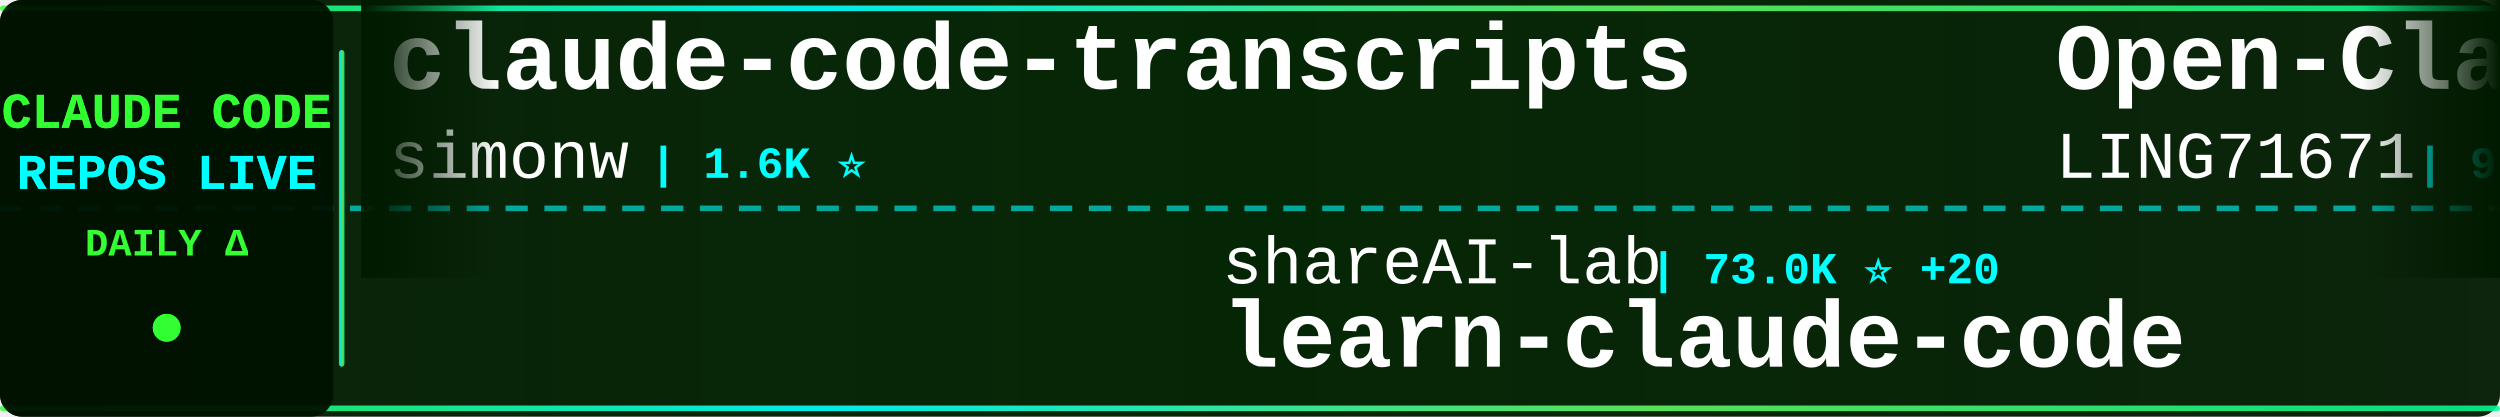
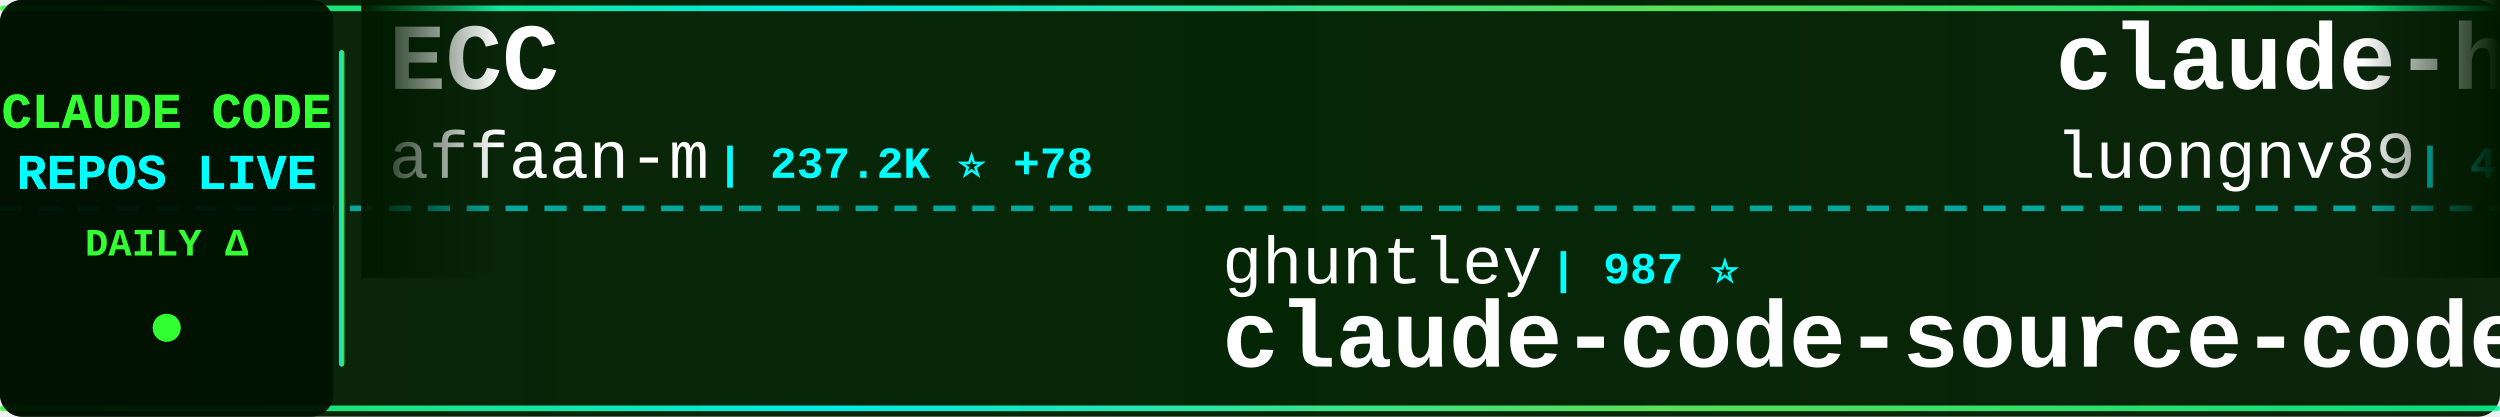
<svg xmlns="http://www.w3.org/2000/svg" width="900" height="150">
  <defs>
    <linearGradient id="tickerBg" x1="0%" y1="0%" x2="100%" y2="0%">
      <stop offset="0%" style="stop-color:#001a00;stop-opacity:0.95" />
      <stop offset="50%" style="stop-color:#002200;stop-opacity:0.98" />
      <stop offset="100%" style="stop-color:#001a00;stop-opacity:0.95" />
    </linearGradient>
    <linearGradient id="borderGrad" x1="0%" y1="0%" x2="100%" y2="0%">
      <stop offset="0%" style="stop-color:#33ff33;stop-opacity:0.85">
        <animate attributeName="stop-opacity" values="0.85;1;0.85" dur="2s" repeatCount="indefinite" />
      </stop>
      <stop offset="33%" style="stop-color:#00ffff;stop-opacity:0.9">
        <animate attributeName="stop-opacity" values="0.9;1;0.9" dur="2.2s" repeatCount="indefinite" />
      </stop>
      <stop offset="66%" style="stop-color:#66ff66;stop-opacity:0.85">
        <animate attributeName="stop-opacity" values="0.85;1;0.85" dur="1.8s" repeatCount="indefinite" />
      </stop>
      <stop offset="100%" style="stop-color:#00ff99;stop-opacity:0.85">
        <animate attributeName="stop-opacity" values="0.85;1;0.85" dur="2s" repeatCount="indefinite" />
      </stop>
    </linearGradient>
    <filter id="textGlow">
      <feGaussianBlur stdDeviation="0.1" result="coloredBlur" />
      <feMerge>
        <feMergeNode in="coloredBlur" />
        <feMergeNode in="SourceGraphic" />
      </feMerge>
    </filter>
    <filter id="metricGlow">
      <feGaussianBlur stdDeviation="0.2" result="coloredBlur" />
      <feMerge>
        <feMergeNode in="coloredBlur" />
        <feMergeNode in="SourceGraphic" />
      </feMerge>
    </filter>
    <linearGradient id="leftFade" x1="0%" y1="0%" x2="100%" y2="0%">
      <stop offset="0%" style="stop-color:#001a00;stop-opacity:1" />
      <stop offset="100%" style="stop-color:#001a00;stop-opacity:0" />
    </linearGradient>
    <linearGradient id="rightFade" x1="0%" y1="0%" x2="100%" y2="0%">
      <stop offset="0%" style="stop-color:#001a00;stop-opacity:0" />
      <stop offset="100%" style="stop-color:#001a00;stop-opacity:1" />
    </linearGradient>
  </defs>
  <rect width="900" height="150" fill="url(#tickerBg)" rx="8" />
  <rect x="0" y="2" width="900" height="2" fill="url(#borderGrad)" rx="1" />
  <rect x="0" y="146" width="900" height="2" fill="url(#borderGrad)" rx="1" />
  <line x1="0" y1="75" x2="900" y2="75" stroke="#00ffff" stroke-width="2" stroke-dasharray="8 6" opacity="0.6" />
  <rect x="0" y="0" width="120" height="150" fill="#001100" opacity="0.95" rx="8" />
  <text x="60" y="46" font-family="'Courier New', monospace" font-size="18" font-weight="bold" fill="#33ff33" text-anchor="middle" filter="url(#textGlow)">
    CLAUDE CODE
  </text>
  <text x="60" y="68" font-family="'Courier New', monospace" font-size="18" font-weight="bold" fill="#00ffff" text-anchor="middle" filter="url(#textGlow)">
    REPOS LIVE
  </text>
  <text x="60" y="92" font-family="'Courier New', monospace" font-size="14" font-weight="bold" fill="#33ff33" text-anchor="middle">
    DAILY Δ
  </text>
  <circle cx="60" cy="118" r="5" fill="#33ff33" filter="url(#metricGlow)">
    <animate attributeName="r" values="4;6;4" dur="1.5s" repeatCount="indefinite" />
    <animate attributeName="opacity" values="0.6;1;0.6" dur="1.5s" repeatCount="indefinite" />
  </circle>
  <rect x="122" y="18" width="2" height="114" fill="url(#borderGrad)" rx="1" />
  <clipPath id="tickerClip">
    <rect x="130" y="0" width="770" height="150" />
  </clipPath>
  <g clip-path="url(#tickerClip)">
    <g id="tickerItems">
      <animateTransform attributeName="transform" attributeType="XML" type="translate" from="0 0" to="-3000 0" dur="54s" repeatCount="indefinite" />
      <g transform="translate(0, 0)">
-         <text x="140" y="32" font-family="'Courier New', monospace" font-size="34" font-weight="bold" fill="#ffffff">claude-code-transcripts</text>
-         <text x="140" y="64" font-family="'Courier New', monospace" font-size="24" font-weight="normal" fill="#ffffff" opacity="1.0">simonw</text>
-         <text x="234" y="64" font-family="'Courier New', monospace" font-size="16" font-weight="bold" fill="#00ffff"> | 1.6K ⭐</text>
+         <text x="140" y="32" font-family="'Courier New', monospace" font-size="34" font-weight="bold" fill="#ffffff">ECC</text>
+         <text x="140" y="64" font-family="'Courier New', monospace" font-size="24" font-weight="normal" fill="#ffffff" opacity="1.0">affaan-m</text>
+         <text x="258" y="64" font-family="'Courier New', monospace" font-size="16" font-weight="bold" fill="#00ffff"> | 237.2K ⭐ +78</text>
      </g>
      <g transform="translate(300, 0)">
-         <text x="140" y="102" font-family="'Courier New', monospace" font-size="24" font-weight="normal" fill="#ffffff" opacity="1.0">shareAI-lab</text>
-         <text x="294" y="102" font-family="'Courier New', monospace" font-size="16" font-weight="bold" fill="#00ffff"> | 73.0K ⭐ +20</text>
-         <text x="140" y="132" font-family="'Courier New', monospace" font-size="34" font-weight="bold" fill="#ffffff">learn-claude-code</text>
+         <text x="140" y="102" font-family="'Courier New', monospace" font-size="24" font-weight="normal" fill="#ffffff" opacity="1.0">ghuntley</text>
+         <text x="258" y="102" font-family="'Courier New', monospace" font-size="16" font-weight="bold" fill="#00ffff"> | 987 ⭐</text>
+         <text x="140" y="132" font-family="'Courier New', monospace" font-size="34" font-weight="bold" fill="#ffffff">claude-code-source-code-...</text>
      </g>
      <g transform="translate(600, 0)">
-         <text x="140" y="32" font-family="'Courier New', monospace" font-size="34" font-weight="bold" fill="#ffffff">Open-ClaudeCode</text>
-         <text x="140" y="64" font-family="'Courier New', monospace" font-size="24" font-weight="normal" fill="#ffffff" opacity="1.0">LING71671</text>
-         <text x="270" y="64" font-family="'Courier New', monospace" font-size="16" font-weight="bold" fill="#00ffff"> | 932 ⭐</text>
+         <text x="140" y="32" font-family="'Courier New', monospace" font-size="34" font-weight="bold" fill="#ffffff">claude-howto</text>
+         <text x="140" y="64" font-family="'Courier New', monospace" font-size="24" font-weight="normal" fill="#ffffff" opacity="1.0">luongnv89</text>
+         <text x="270" y="64" font-family="'Courier New', monospace" font-size="16" font-weight="bold" fill="#00ffff"> | 40.8K ⭐ +10</text>
      </g>
      <g transform="translate(900, 0)">
-         <text x="140" y="102" font-family="'Courier New', monospace" font-size="24" font-weight="normal" fill="#ffffff" opacity="1.0">ponponon</text>
-         <text x="258" y="102" font-family="'Courier New', monospace" font-size="16" font-weight="bold" fill="#00ffff"> | 2.3K ⭐</text>
-         <text x="140" y="132" font-family="'Courier New', monospace" font-size="34" font-weight="bold" fill="#ffffff">claude_code_src</text>
+         <text x="140" y="102" font-family="'Courier New', monospace" font-size="24" font-weight="normal" fill="#ffffff" opacity="1.0">KPR111</text>
+         <text x="234" y="102" font-family="'Courier New', monospace" font-size="16" font-weight="bold" fill="#00ffff"> | 18 ⭐</text>
+         <text x="140" y="132" font-family="'Courier New', monospace" font-size="34" font-weight="bold" fill="#ffffff">Claude-Code</text>
      </g>
      <g transform="translate(1200, 0)">
-         <text x="140" y="32" font-family="'Courier New', monospace" font-size="34" font-weight="bold" fill="#ffffff">claude-code-security-rev...</text>
-         <text x="140" y="64" font-family="'Courier New', monospace" font-size="24" font-weight="normal" fill="#ffffff" opacity="1.0">anthropics</text>
-         <text x="282" y="64" font-family="'Courier New', monospace" font-size="16" font-weight="bold" fill="#00ffff"> | 5.7K ⭐ +4</text>
+         <text x="140" y="32" font-family="'Courier New', monospace" font-size="34" font-weight="bold" fill="#ffffff">sc-claude-code-files</text>
+         <text x="140" y="64" font-family="'Courier New', monospace" font-size="24" font-weight="normal" fill="#ffffff" opacity="1.0">https-deeplearning-ai</text>
+         <text x="414" y="64" font-family="'Courier New', monospace" font-size="16" font-weight="bold" fill="#00ffff"> | 537 ⭐</text>
      </g>
      <g transform="translate(1500, 0)">
-         <text x="140" y="102" font-family="'Courier New', monospace" font-size="24" font-weight="normal" fill="#ffffff" opacity="1.0">xu-xiang</text>
-         <text x="258" y="102" font-family="'Courier New', monospace" font-size="16" font-weight="bold" fill="#00ffff"> | 1.8K ⭐</text>
-         <text x="140" y="132" font-family="'Courier New', monospace" font-size="34" font-weight="bold" fill="#ffffff">everything-claude-code-z...</text>
+         <text x="140" y="102" font-family="'Courier New', monospace" font-size="24" font-weight="normal" fill="#ffffff" opacity="1.0">jqueryscript</text>
+         <text x="306" y="102" font-family="'Courier New', monospace" font-size="16" font-weight="bold" fill="#00ffff"> | 485 ⭐</text>
+         <text x="140" y="132" font-family="'Courier New', monospace" font-size="34" font-weight="bold" fill="#ffffff">awesome-claude-code</text>
      </g>
      <g transform="translate(1800, 0)">
-         <text x="140" y="32" font-family="'Courier New', monospace" font-size="34" font-weight="bold" fill="#ffffff">Claude-Code</text>
-         <text x="140" y="64" font-family="'Courier New', monospace" font-size="24" font-weight="normal" fill="#ffffff" opacity="1.0">KPR111</text>
-         <text x="234" y="64" font-family="'Courier New', monospace" font-size="16" font-weight="bold" fill="#00ffff"> | 18 ⭐</text>
+         <text x="140" y="32" font-family="'Courier New', monospace" font-size="34" font-weight="bold" fill="#ffffff">claude-code-prompts</text>
+         <text x="140" y="64" font-family="'Courier New', monospace" font-size="24" font-weight="normal" fill="#ffffff" opacity="1.0">repowise-dev</text>
+         <text x="306" y="64" font-family="'Courier New', monospace" font-size="16" font-weight="bold" fill="#00ffff"> | 1.2K ⭐</text>
      </g>
      <g transform="translate(2100, 0)">
-         <text x="140" y="102" font-family="'Courier New', monospace" font-size="24" font-weight="normal" fill="#ffffff" opacity="1.0">Cranot</text>
-         <text x="234" y="102" font-family="'Courier New', monospace" font-size="16" font-weight="bold" fill="#00ffff"> | 2.9K ⭐</text>
-         <text x="140" y="132" font-family="'Courier New', monospace" font-size="34" font-weight="bold" fill="#ffffff">claude-code-guide</text>
+         <text x="140" y="102" font-family="'Courier New', monospace" font-size="24" font-weight="normal" fill="#ffffff" opacity="1.0">asgeirtj</text>
+         <text x="258" y="102" font-family="'Courier New', monospace" font-size="16" font-weight="bold" fill="#00ffff"> | 62.1K ⭐ +47</text>
+         <text x="140" y="132" font-family="'Courier New', monospace" font-size="34" font-weight="bold" fill="#ffffff">system_prompts_leaks</text>
      </g>
      <g transform="translate(2400, 0)">
-         <text x="140" y="32" font-family="'Courier New', monospace" font-size="34" font-weight="bold" fill="#ffffff">claude-code-from-scratch</text>
-         <text x="140" y="64" font-family="'Courier New', monospace" font-size="24" font-weight="normal" fill="#ffffff" opacity="1.0">Windy3f3f3f3f</text>
-         <text x="318" y="64" font-family="'Courier New', monospace" font-size="16" font-weight="bold" fill="#00ffff"> | 2.5K ⭐ +1</text>
+         <text x="140" y="32" font-family="'Courier New', monospace" font-size="34" font-weight="bold" fill="#ffffff">ClaudeCodeAgents</text>
+         <text x="140" y="64" font-family="'Courier New', monospace" font-size="24" font-weight="normal" fill="#ffffff" opacity="1.0">darcyegb</text>
+         <text x="258" y="64" font-family="'Courier New', monospace" font-size="16" font-weight="bold" fill="#00ffff"> | 753 ⭐</text>
      </g>
      <g transform="translate(2700, 0)">
-         <text x="140" y="102" font-family="'Courier New', monospace" font-size="24" font-weight="normal" fill="#ffffff" opacity="1.0">krusemediallc</text>
-         <text x="318" y="102" font-family="'Courier New', monospace" font-size="16" font-weight="bold" fill="#00ffff"> | 1.1K ⭐</text>
-         <text x="140" y="132" font-family="'Courier New', monospace" font-size="34" font-weight="bold" fill="#ffffff">arcads-claude-code</text>
+         <text x="140" y="102" font-family="'Courier New', monospace" font-size="24" font-weight="normal" fill="#ffffff" opacity="1.0">huangjia2019</text>
+         <text x="306" y="102" font-family="'Courier New', monospace" font-size="16" font-weight="bold" fill="#00ffff"> | 1.0K ⭐</text>
+         <text x="140" y="132" font-family="'Courier New', monospace" font-size="34" font-weight="bold" fill="#ffffff">claude-code-engineering</text>
      </g>
      <g transform="translate(3000, 0)">
-         <text x="140" y="32" font-family="'Courier New', monospace" font-size="34" font-weight="bold" fill="#ffffff">claude-code-transcripts</text>
-         <text x="140" y="64" font-family="'Courier New', monospace" font-size="24" font-weight="normal" fill="#ffffff" opacity="1.0">simonw</text>
-         <text x="234" y="64" font-family="'Courier New', monospace" font-size="16" font-weight="bold" fill="#00ffff"> | 1.6K ⭐</text>
+         <text x="140" y="32" font-family="'Courier New', monospace" font-size="34" font-weight="bold" fill="#ffffff">ECC</text>
+         <text x="140" y="64" font-family="'Courier New', monospace" font-size="24" font-weight="normal" fill="#ffffff" opacity="1.0">affaan-m</text>
+         <text x="258" y="64" font-family="'Courier New', monospace" font-size="16" font-weight="bold" fill="#00ffff"> | 237.2K ⭐ +78</text>
      </g>
      <g transform="translate(3300, 0)">
-         <text x="140" y="102" font-family="'Courier New', monospace" font-size="24" font-weight="normal" fill="#ffffff" opacity="1.0">shareAI-lab</text>
-         <text x="294" y="102" font-family="'Courier New', monospace" font-size="16" font-weight="bold" fill="#00ffff"> | 73.0K ⭐ +20</text>
-         <text x="140" y="132" font-family="'Courier New', monospace" font-size="34" font-weight="bold" fill="#ffffff">learn-claude-code</text>
+         <text x="140" y="102" font-family="'Courier New', monospace" font-size="24" font-weight="normal" fill="#ffffff" opacity="1.0">ghuntley</text>
+         <text x="258" y="102" font-family="'Courier New', monospace" font-size="16" font-weight="bold" fill="#00ffff"> | 987 ⭐</text>
+         <text x="140" y="132" font-family="'Courier New', monospace" font-size="34" font-weight="bold" fill="#ffffff">claude-code-source-code-...</text>
      </g>
      <g transform="translate(3600, 0)">
-         <text x="140" y="32" font-family="'Courier New', monospace" font-size="34" font-weight="bold" fill="#ffffff">Open-ClaudeCode</text>
-         <text x="140" y="64" font-family="'Courier New', monospace" font-size="24" font-weight="normal" fill="#ffffff" opacity="1.0">LING71671</text>
-         <text x="270" y="64" font-family="'Courier New', monospace" font-size="16" font-weight="bold" fill="#00ffff"> | 932 ⭐</text>
+         <text x="140" y="32" font-family="'Courier New', monospace" font-size="34" font-weight="bold" fill="#ffffff">claude-howto</text>
+         <text x="140" y="64" font-family="'Courier New', monospace" font-size="24" font-weight="normal" fill="#ffffff" opacity="1.0">luongnv89</text>
+         <text x="270" y="64" font-family="'Courier New', monospace" font-size="16" font-weight="bold" fill="#00ffff"> | 40.8K ⭐ +10</text>
      </g>
      <g transform="translate(3900, 0)">
-         <text x="140" y="102" font-family="'Courier New', monospace" font-size="24" font-weight="normal" fill="#ffffff" opacity="1.0">ponponon</text>
-         <text x="258" y="102" font-family="'Courier New', monospace" font-size="16" font-weight="bold" fill="#00ffff"> | 2.3K ⭐</text>
-         <text x="140" y="132" font-family="'Courier New', monospace" font-size="34" font-weight="bold" fill="#ffffff">claude_code_src</text>
+         <text x="140" y="102" font-family="'Courier New', monospace" font-size="24" font-weight="normal" fill="#ffffff" opacity="1.0">KPR111</text>
+         <text x="234" y="102" font-family="'Courier New', monospace" font-size="16" font-weight="bold" fill="#00ffff"> | 18 ⭐</text>
+         <text x="140" y="132" font-family="'Courier New', monospace" font-size="34" font-weight="bold" fill="#ffffff">Claude-Code</text>
      </g>
    </g>
  </g>
  <rect x="130" y="0" width="50" height="100" fill="url(#leftFade)" />
  <rect x="850" y="0" width="50" height="100" fill="url(#rightFade)" />
</svg>
